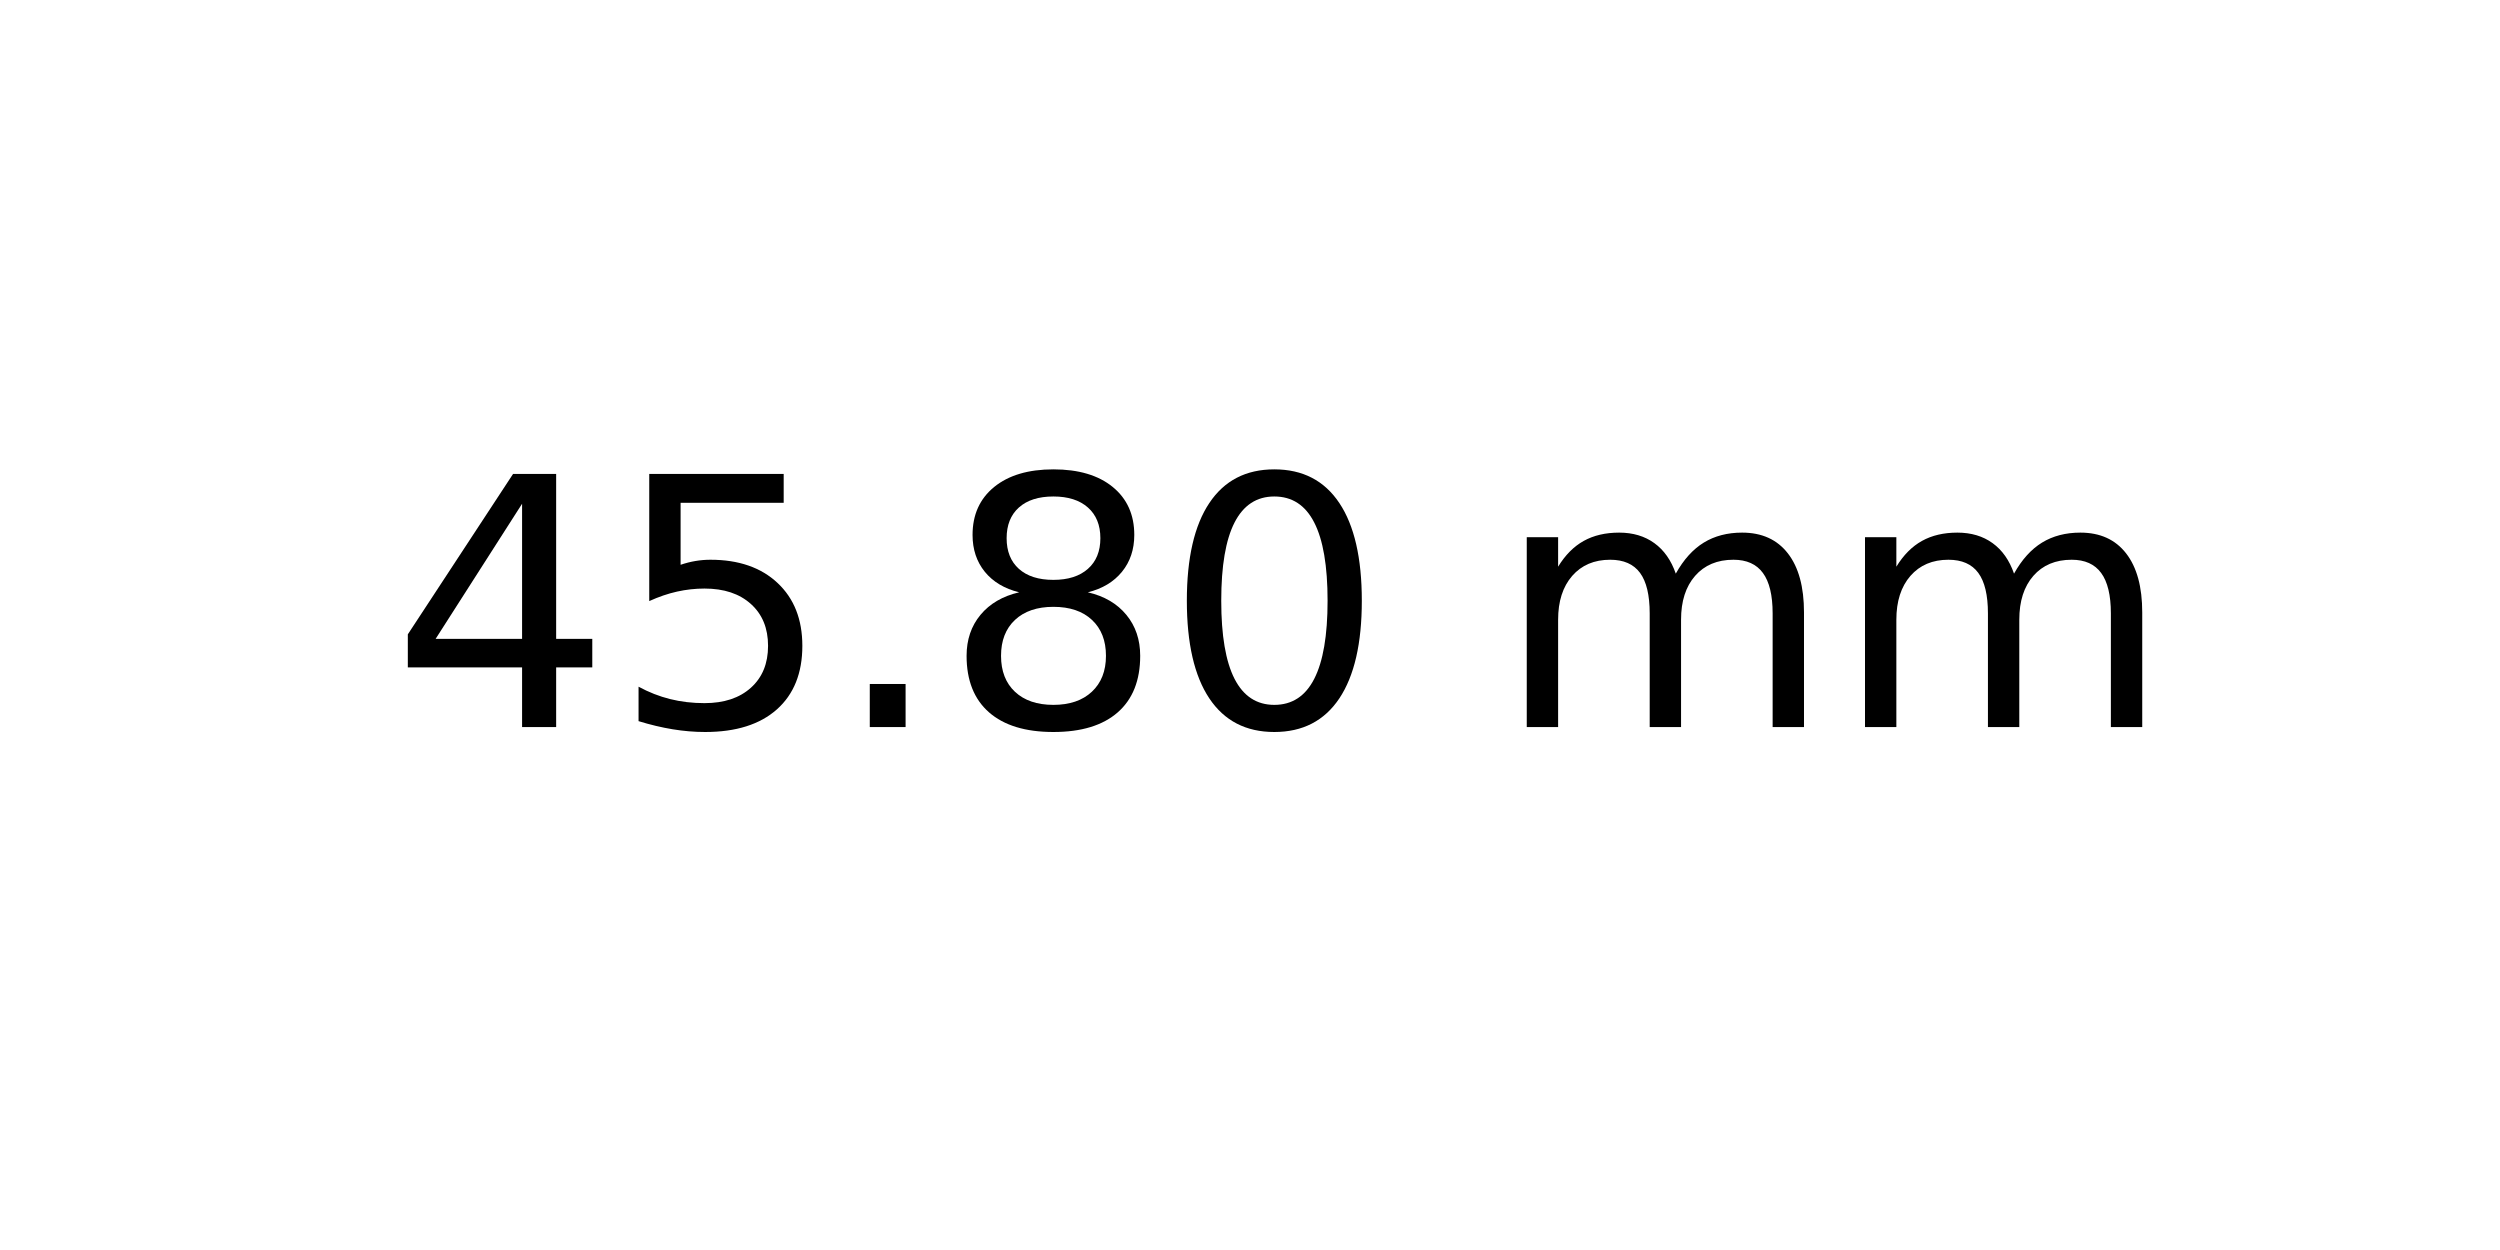
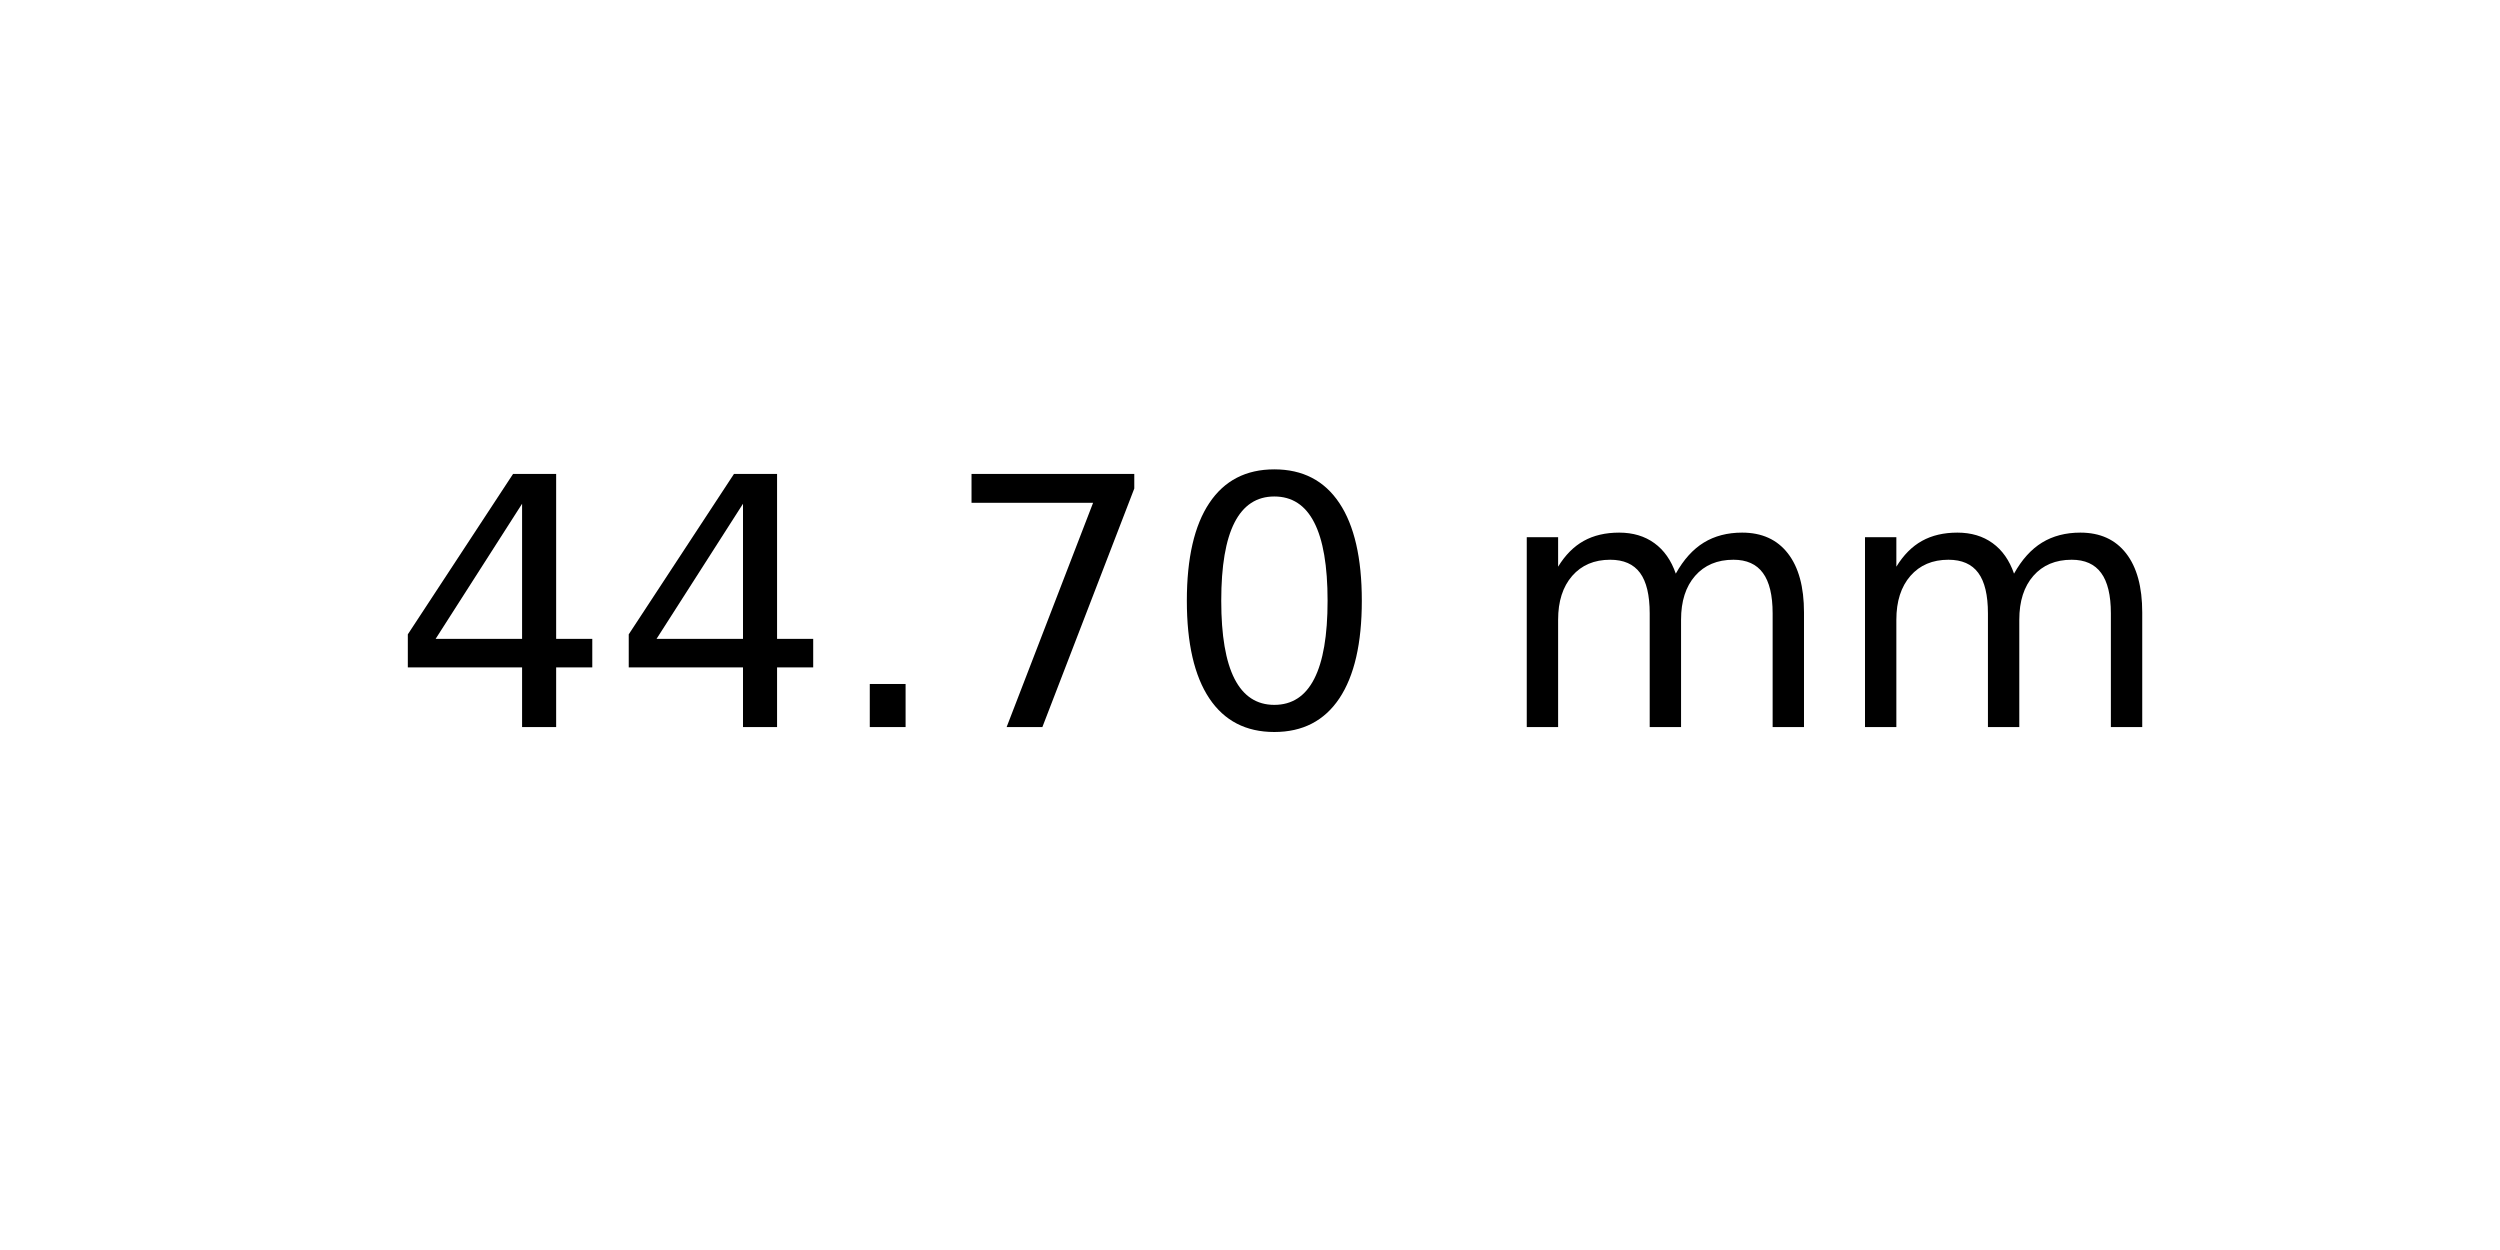
<svg xmlns="http://www.w3.org/2000/svg" xmlns:xlink="http://www.w3.org/1999/xlink" width="72pt" height="36pt" viewBox="0 0 72 36" version="1.1">
  <defs>
    <style type="text/css">*{stroke-linejoin: round; stroke-linecap: butt}</style>
  </defs>
  <g id="figure_1">
    <g id="axes_1">
      <g id="text_1">
        <g transform="translate(11.25625 20.93937) scale(0.1 -0.1)">
          <defs>
            <path id="DejaVuSans-34" d="M 2419 4116  L 825 1625  L 2419 1625  L 2419 4116  z M 2253 4666  L 3047 4666  L 3047 1625  L 3713 1625  L 3713 1100  L 3047 1100  L 3047 0  L 2419 0  L 2419 1100  L 313 1100  L 313 1709  L 2253 4666  z " transform="scale(0.015625)" />
-             <path id="DejaVuSans-35" d="M 691 4666  L 3169 4666  L 3169 4134  L 1269 4134  L 1269 2991  Q 1406 3038 1543 3061  Q 1681 3084 1819 3084  Q 2600 3084 3056 2656  Q 3513 2228 3513 1497  Q 3513 744 3044 326  Q 2575 -91 1722 -91  Q 1428 -91 1123 -41  Q 819 9 494 109  L 494 744  Q 775 591 1075 516  Q 1375 441 1709 441  Q 2250 441 2565 725  Q 2881 1009 2881 1497  Q 2881 1984 2565 2268  Q 2250 2553 1709 2553  Q 1456 2553 1204 2497  Q 953 2441 691 2322  L 691 4666  z " transform="scale(0.015625)" />
            <path id="DejaVuSans-2e" d="M 684 794  L 1344 794  L 1344 0  L 684 0  L 684 794  z " transform="scale(0.015625)" />
-             <path id="DejaVuSans-38" d="M 2034 2216  Q 1584 2216 1326 1975  Q 1069 1734 1069 1313  Q 1069 891 1326 650  Q 1584 409 2034 409  Q 2484 409 2743 651  Q 3003 894 3003 1313  Q 3003 1734 2745 1975  Q 2488 2216 2034 2216  z M 1403 2484  Q 997 2584 770 2862  Q 544 3141 544 3541  Q 544 4100 942 4425  Q 1341 4750 2034 4750  Q 2731 4750 3128 4425  Q 3525 4100 3525 3541  Q 3525 3141 3298 2862  Q 3072 2584 2669 2484  Q 3125 2378 3379 2068  Q 3634 1759 3634 1313  Q 3634 634 3220 271  Q 2806 -91 2034 -91  Q 1263 -91 848 271  Q 434 634 434 1313  Q 434 1759 690 2068  Q 947 2378 1403 2484  z M 1172 3481  Q 1172 3119 1398 2916  Q 1625 2713 2034 2713  Q 2441 2713 2670 2916  Q 2900 3119 2900 3481  Q 2900 3844 2670 4047  Q 2441 4250 2034 4250  Q 1625 4250 1398 4047  Q 1172 3844 1172 3481  z " transform="scale(0.015625)" />
+             <path id="DejaVuSans-37" d="M 525 4666  L 3525 4666  L 3525 4397  L 1831 0  L 1172 0  L 2766 4134  L 525 4134  L 525 4666  z " transform="scale(0.015625)" />
            <path id="DejaVuSans-30" d="M 2034 4250  Q 1547 4250 1301 3770  Q 1056 3291 1056 2328  Q 1056 1369 1301 889  Q 1547 409 2034 409  Q 2525 409 2770 889  Q 3016 1369 3016 2328  Q 3016 3291 2770 3770  Q 2525 4250 2034 4250  z M 2034 4750  Q 2819 4750 3233 4129  Q 3647 3509 3647 2328  Q 3647 1150 3233 529  Q 2819 -91 2034 -91  Q 1250 -91 836 529  Q 422 1150 422 2328  Q 422 3509 836 4129  Q 1250 4750 2034 4750  z " transform="scale(0.015625)" />
            <path id="DejaVuSans-20" transform="scale(0.015625)" />
            <path id="DejaVuSans-6d" d="M 3328 2828  Q 3544 3216 3844 3400  Q 4144 3584 4550 3584  Q 5097 3584 5394 3201  Q 5691 2819 5691 2113  L 5691 0  L 5113 0  L 5113 2094  Q 5113 2597 4934 2840  Q 4756 3084 4391 3084  Q 3944 3084 3684 2787  Q 3425 2491 3425 1978  L 3425 0  L 2847 0  L 2847 2094  Q 2847 2600 2669 2842  Q 2491 3084 2119 3084  Q 1678 3084 1418 2786  Q 1159 2488 1159 1978  L 1159 0  L 581 0  L 581 3500  L 1159 3500  L 1159 2956  Q 1356 3278 1631 3431  Q 1906 3584 2284 3584  Q 2666 3584 2933 3390  Q 3200 3197 3328 2828  z " transform="scale(0.015625)" />
          </defs>
          <use xlink:href="#DejaVuSans-34" />
-           <use xlink:href="#DejaVuSans-35" x="63.623" />
+           <use xlink:href="#DejaVuSans-34" x="63.623" />
          <use xlink:href="#DejaVuSans-2e" x="127.246" />
-           <use xlink:href="#DejaVuSans-38" x="159.033" />
+           <use xlink:href="#DejaVuSans-37" x="159.033" />
          <use xlink:href="#DejaVuSans-30" x="222.656" />
          <use xlink:href="#DejaVuSans-20" x="286.279" />
          <use xlink:href="#DejaVuSans-6d" x="318.066" />
          <use xlink:href="#DejaVuSans-6d" x="415.479" />
        </g>
      </g>
    </g>
  </g>
</svg>
